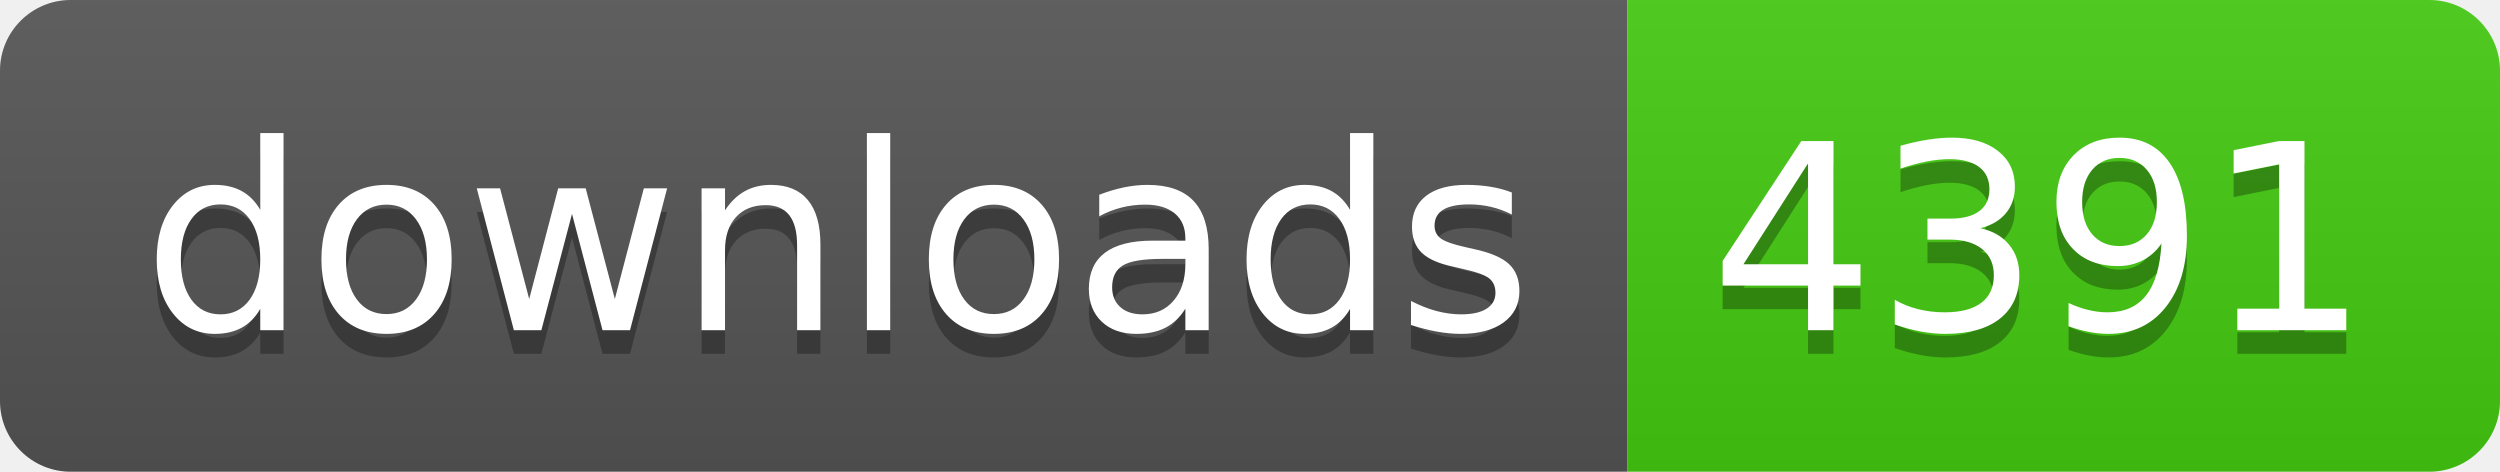
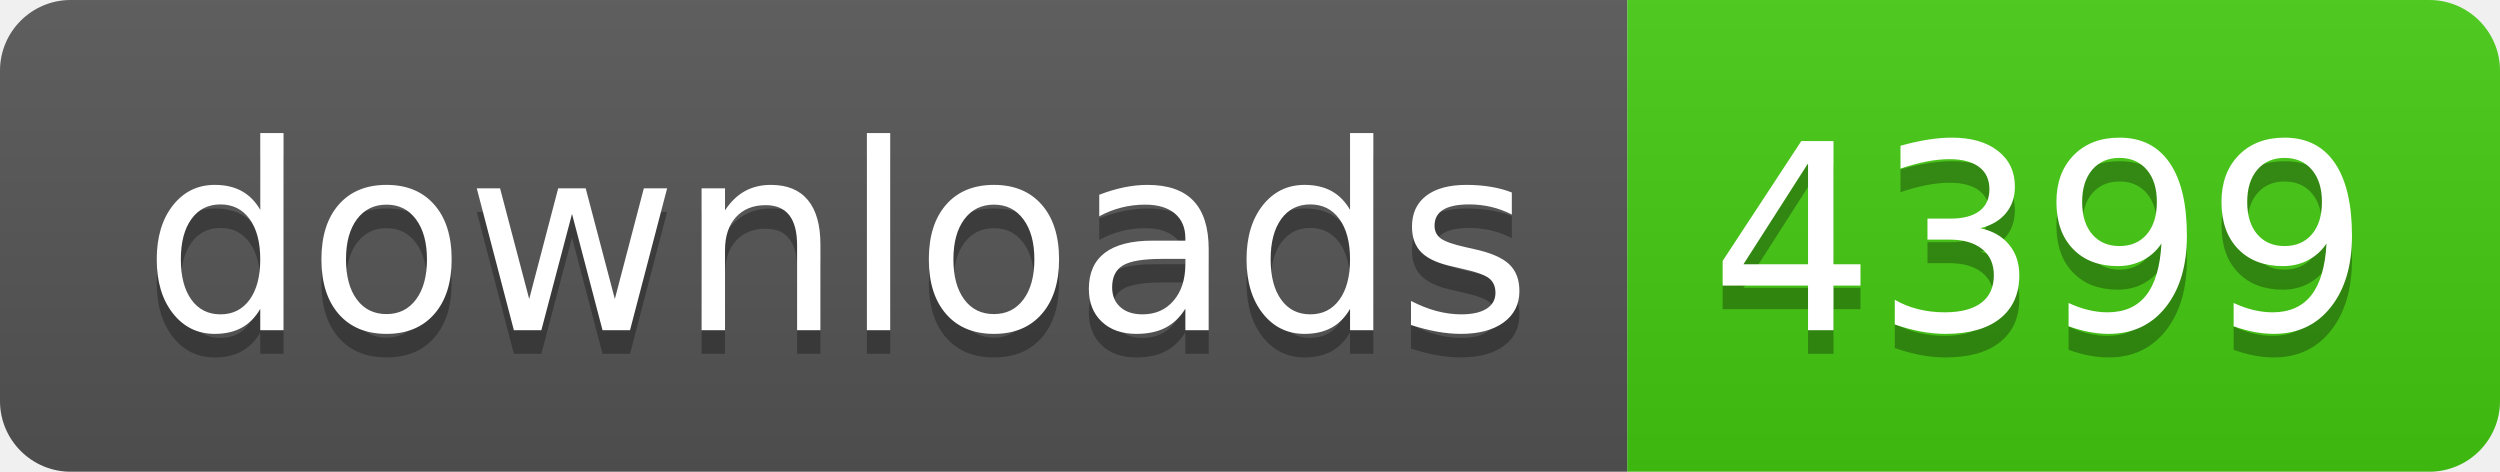
- <svg xmlns="http://www.w3.org/2000/svg" width="106" height="20" role="img" aria-label="downloads: 4391">
+ <svg xmlns="http://www.w3.org/2000/svg" width="106" height="20" role="img" aria-label="downloads: 4399">
  <linearGradient id="s" x2="0" y2="100%">
    <stop offset="0" stop-color="#bbb" stop-opacity=".1" />
    <stop offset="1" stop-opacity=".1" />
  </linearGradient>
  <clipPath id="r">
    <rect width="106" height="20" rx="3" fill="#fff" />
  </clipPath>
  <g clip-path="url(#r)">
    <rect width="69" height="20" fill="#555" />
    <rect x="69" width="37" height="20" fill="#4c1" />
    <rect width="106" height="20" fill="url(#s)" />
  </g>
  <g fill="#fff" text-anchor="middle" font-family="Verdana,Geneva,DejaVu Sans,sans-serif" text-rendering="geometricPrecision" font-size="110">
    <text aria-hidden="true" x="355" y="150" fill="#010101" fill-opacity=".3" transform="scale(.1)" textLength="590">downloads</text>
    <text x="355" y="140" transform="scale(.1)" fill="#fff" textLength="590">downloads</text>
-     <text aria-hidden="true" x="865" y="150" fill="#010101" fill-opacity=".3" transform="scale(.1)" textLength="270">4391</text>
-     <text x="865" y="140" transform="scale(.1)" fill="#fff" textLength="270">4391</text>
+     <text aria-hidden="true" x="865" y="150" fill="#010101" fill-opacity=".3" transform="scale(.1)" textLength="270">4399</text>
+     <text x="865" y="140" transform="scale(.1)" fill="#fff" textLength="270">4399</text>
  </g>
</svg>
